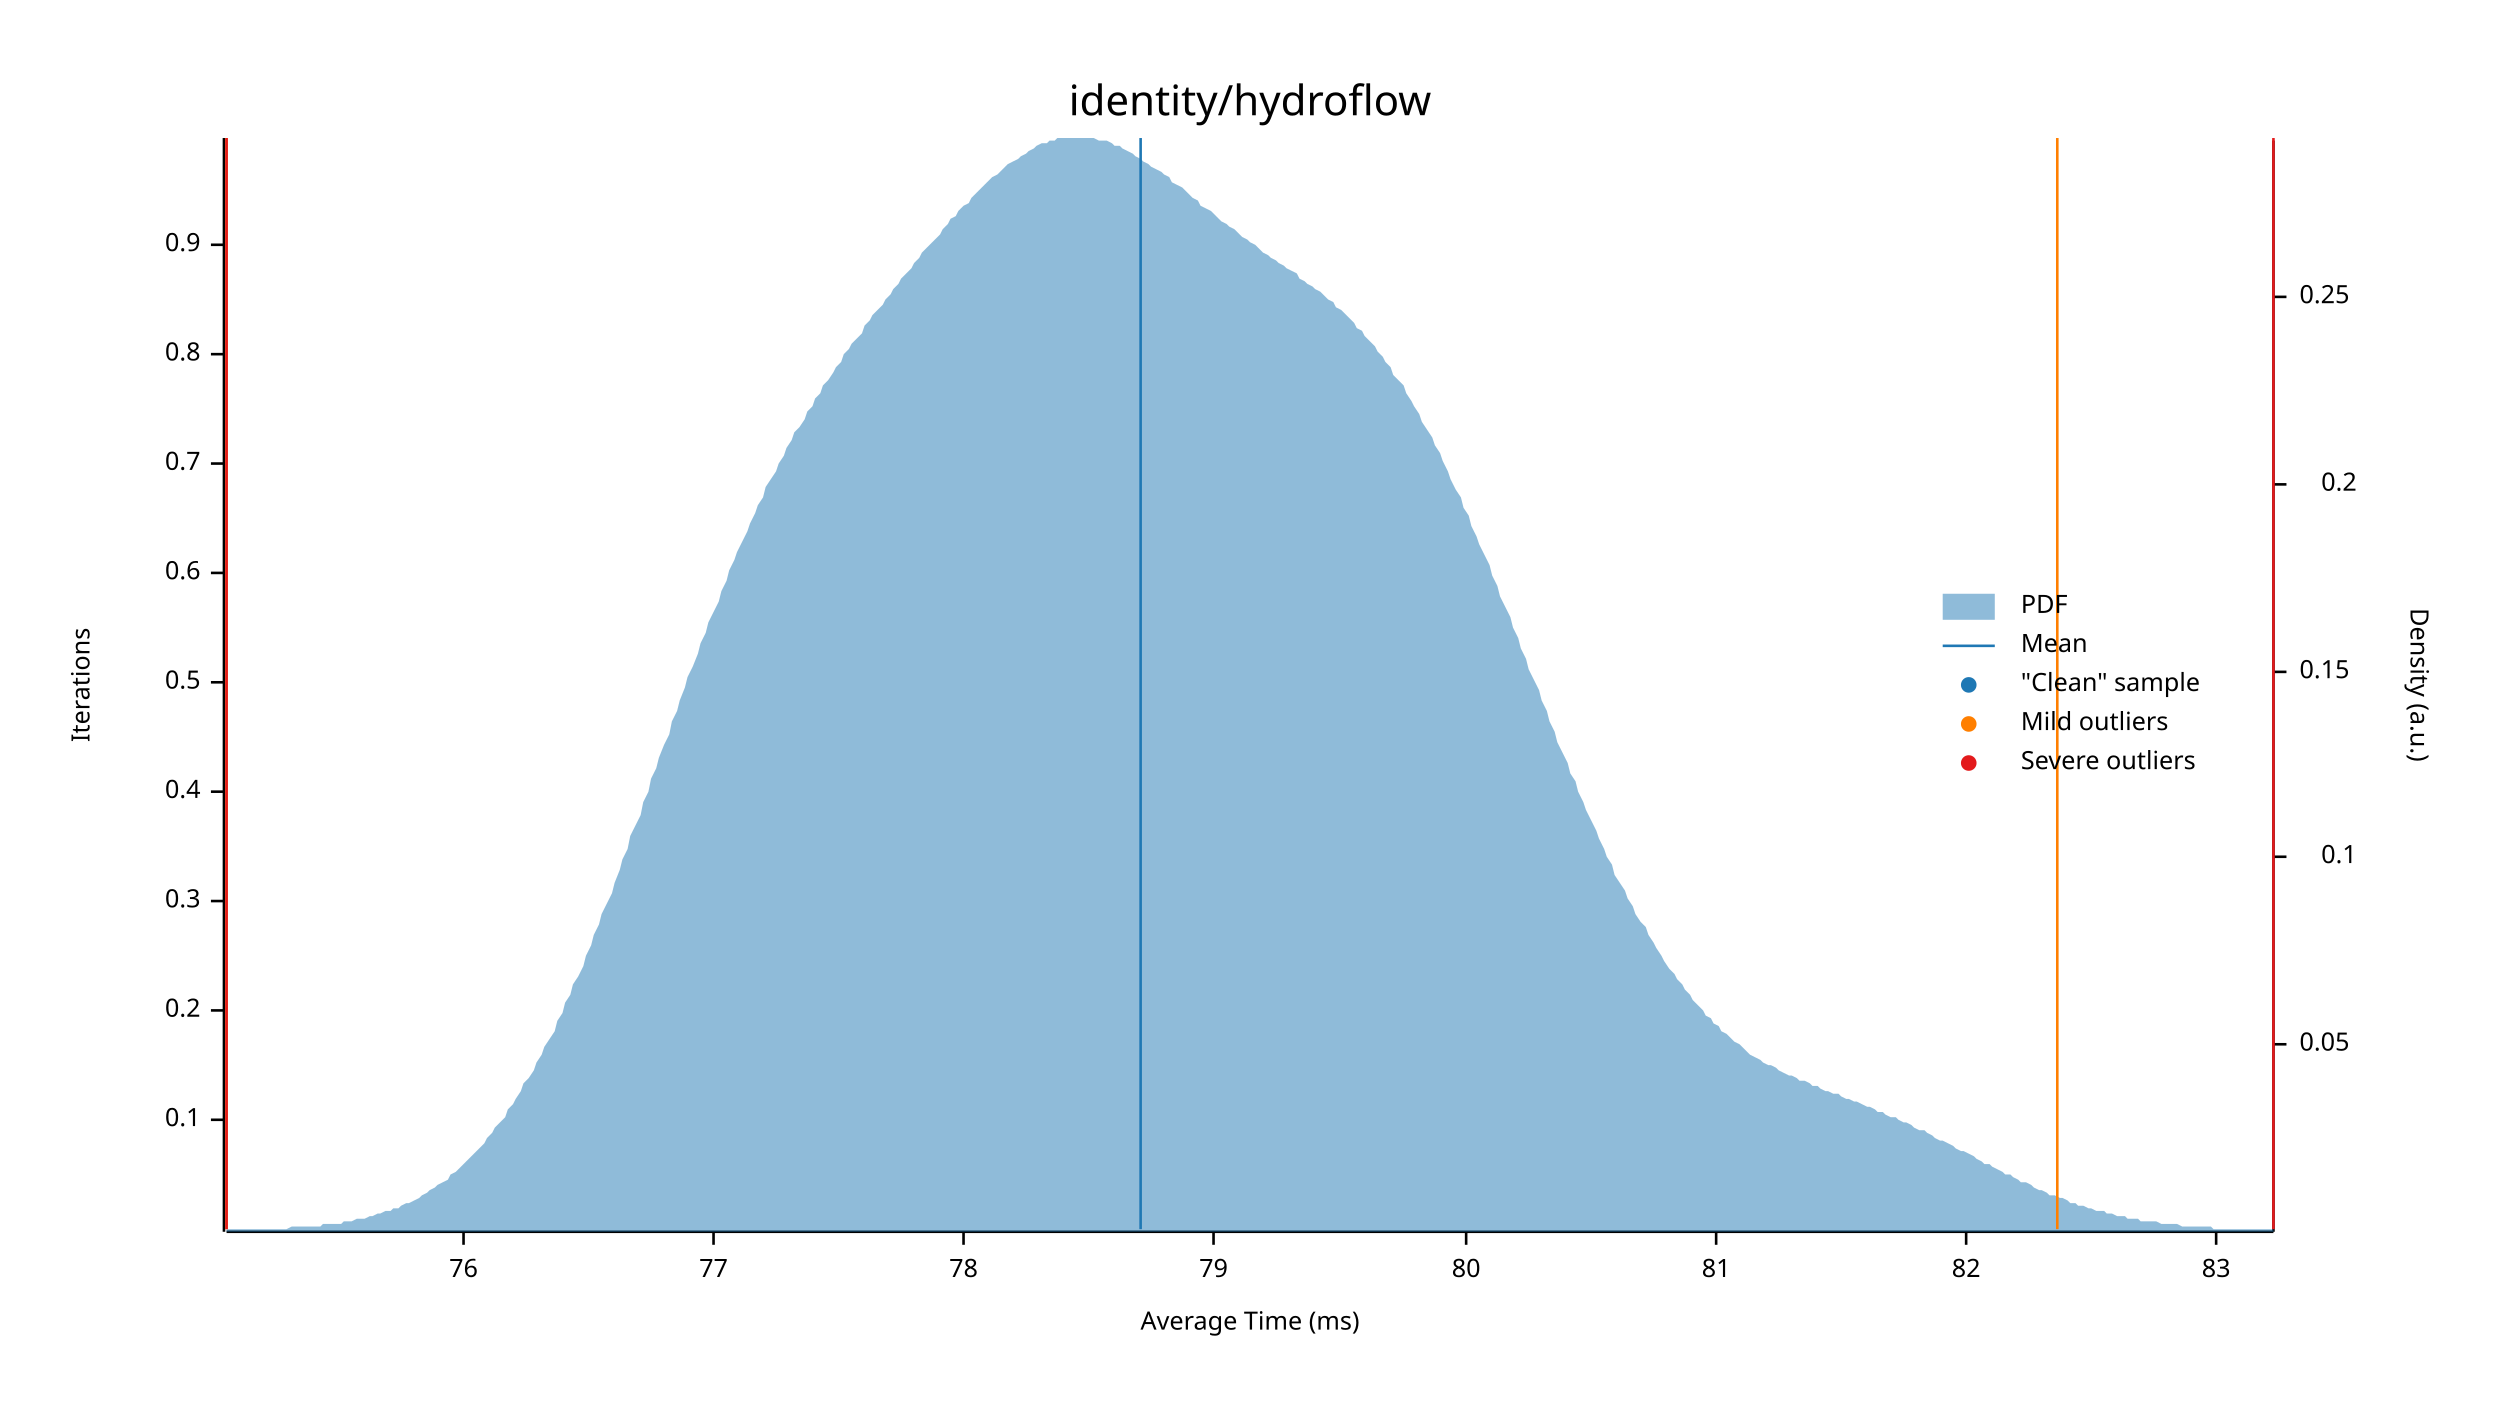
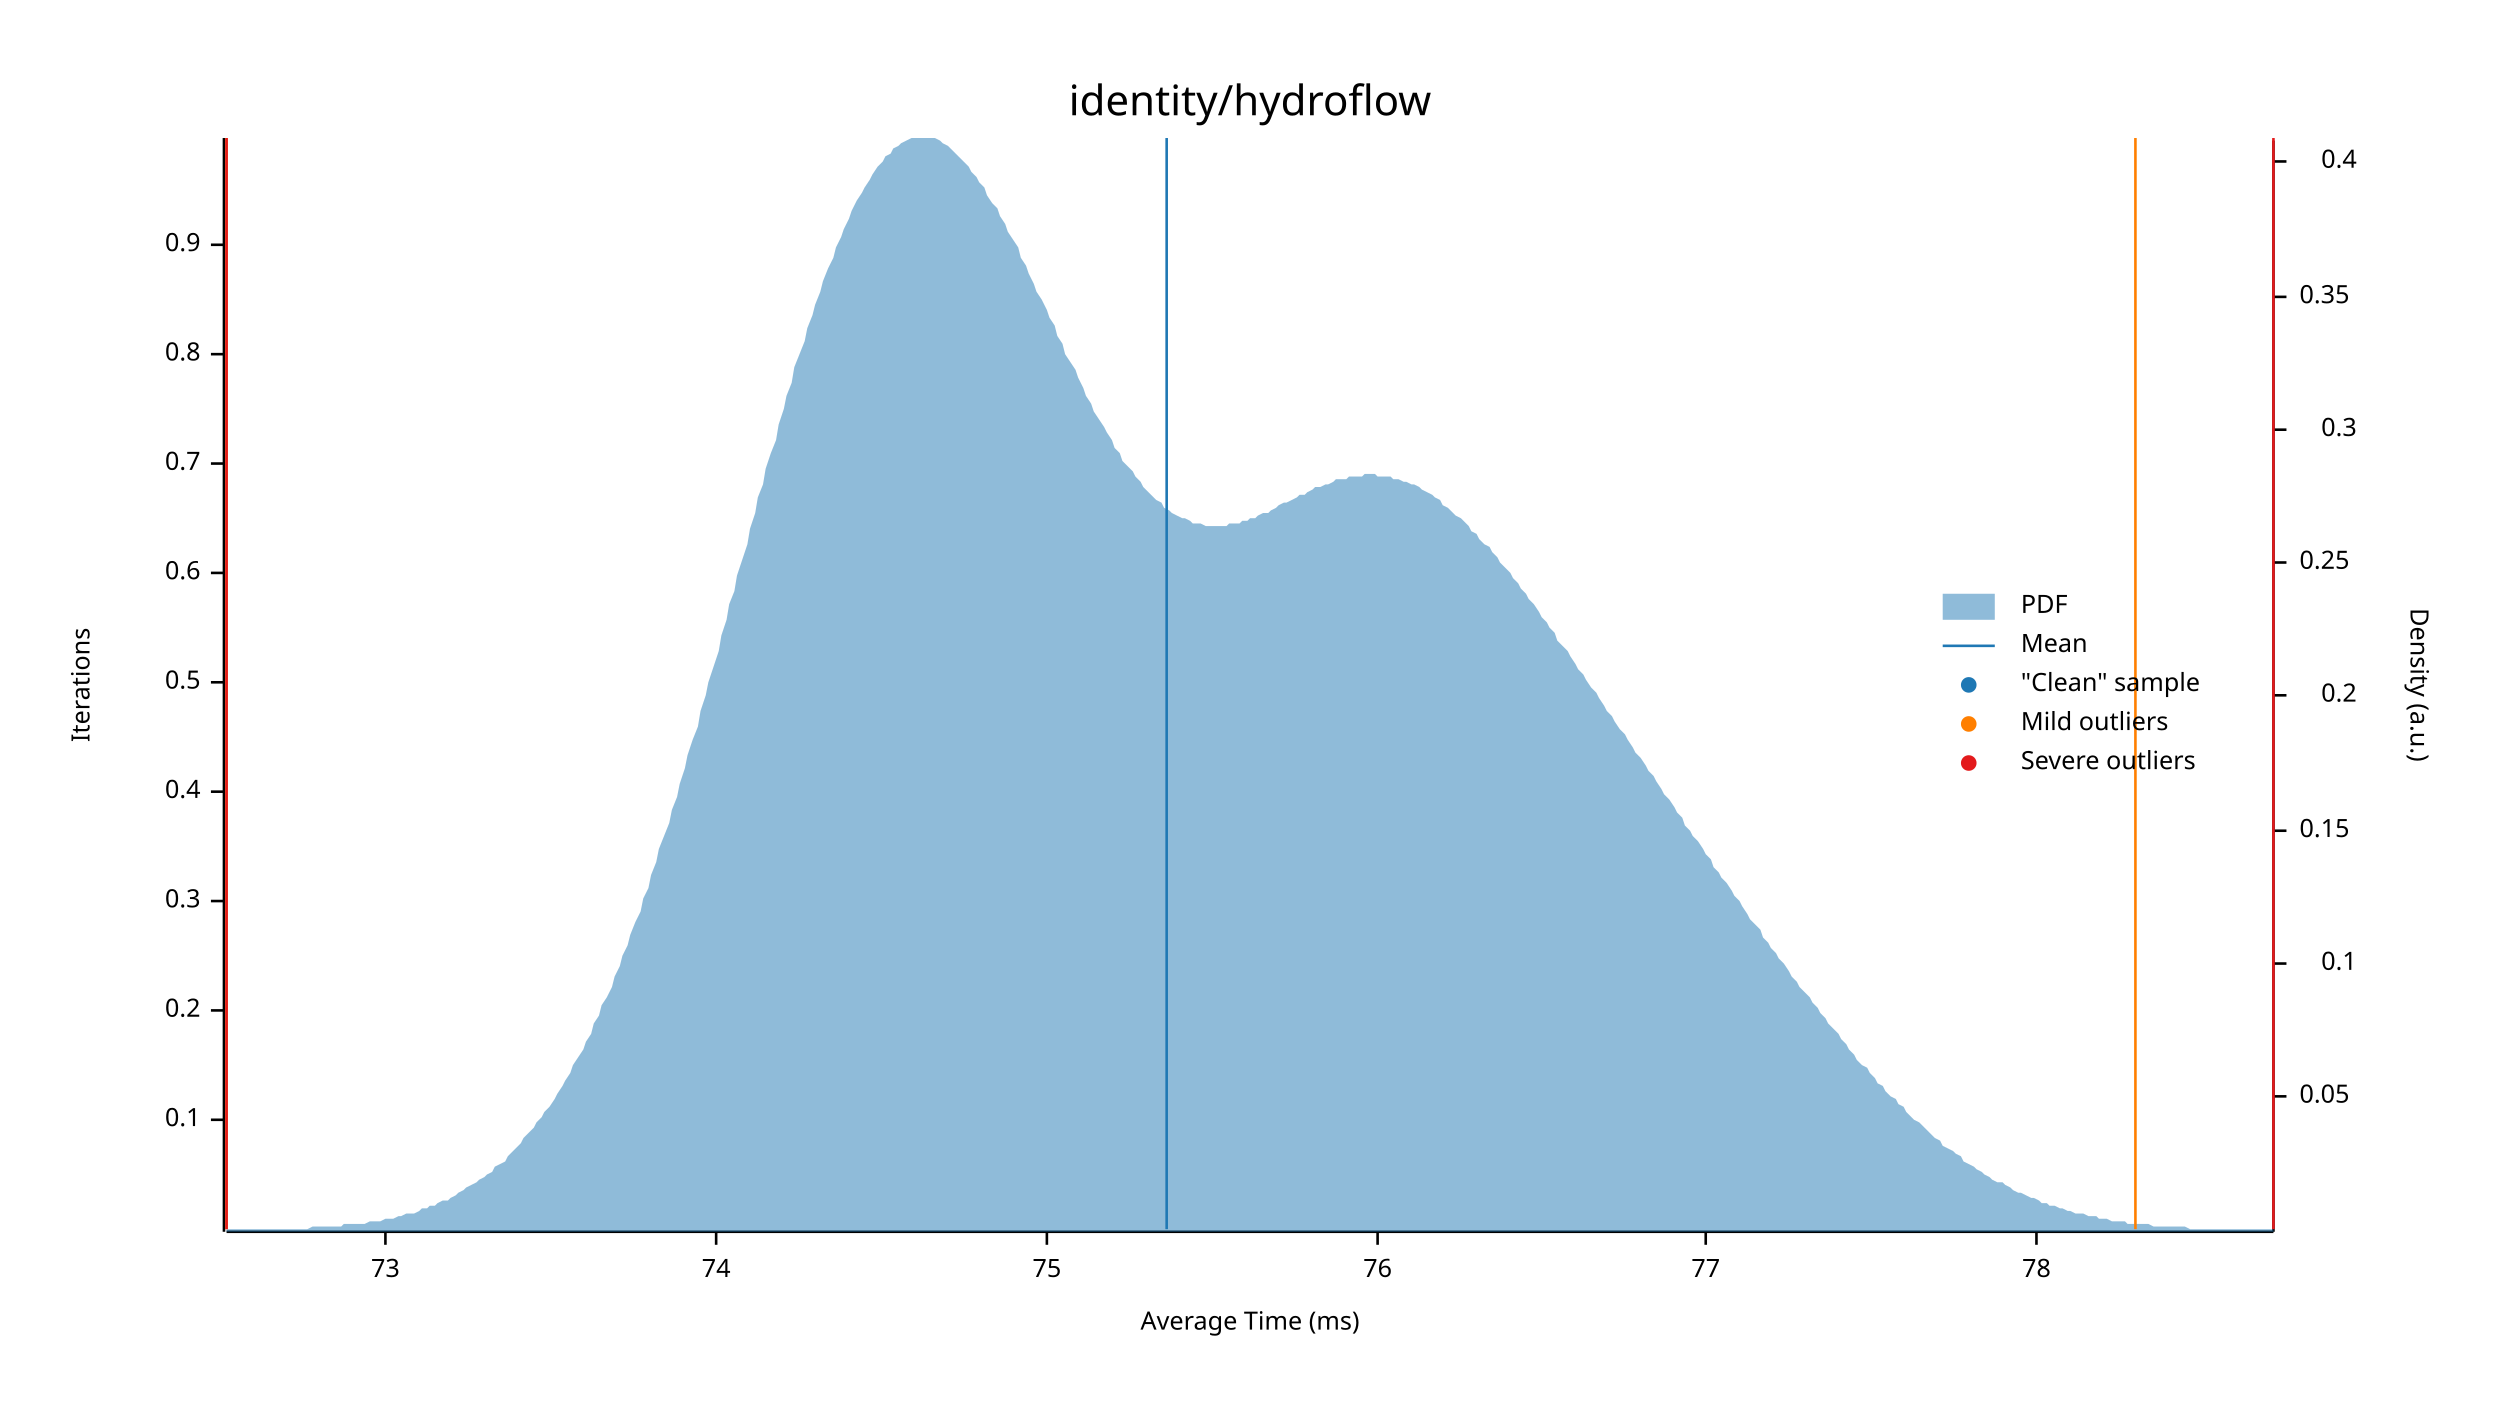
<svg xmlns="http://www.w3.org/2000/svg" width="960" height="540" viewBox="0 0 960 540">
  <text x="480" y="32" dy="0.76em" text-anchor="middle" font-family="sans-serif" font-size="16.129" opacity="1" fill="#000000">
identity/hydroflow
</text>
  <text x="27" y="263" dy="0.76em" text-anchor="middle" font-family="sans-serif" font-size="9.677" opacity="1" fill="#000000" transform="rotate(270, 27, 263)">
Iterations
</text>
  <text x="480" y="513" dy="-0.5ex" text-anchor="middle" font-family="sans-serif" font-size="9.677" opacity="1" fill="#000000">
Average Time (ms)
</text>
  <polyline fill="none" opacity="1" stroke="#000000" stroke-width="1" points="86,53 86,473 " />
  <text x="77" y="430" dy="0.5ex" text-anchor="end" font-family="sans-serif" font-size="9.677" opacity="1" fill="#000000">
0.1
</text>
  <polyline fill="none" opacity="1" stroke="#000000" stroke-width="1" points="81,430 86,430 " />
  <text x="77" y="388" dy="0.5ex" text-anchor="end" font-family="sans-serif" font-size="9.677" opacity="1" fill="#000000">
0.2
</text>
  <polyline fill="none" opacity="1" stroke="#000000" stroke-width="1" points="81,388 86,388 " />
  <text x="77" y="346" dy="0.5ex" text-anchor="end" font-family="sans-serif" font-size="9.677" opacity="1" fill="#000000">
0.3
</text>
  <polyline fill="none" opacity="1" stroke="#000000" stroke-width="1" points="81,346 86,346 " />
  <text x="77" y="304" dy="0.5ex" text-anchor="end" font-family="sans-serif" font-size="9.677" opacity="1" fill="#000000">
0.4
</text>
  <polyline fill="none" opacity="1" stroke="#000000" stroke-width="1" points="81,304 86,304 " />
  <text x="77" y="262" dy="0.5ex" text-anchor="end" font-family="sans-serif" font-size="9.677" opacity="1" fill="#000000">
0.5
</text>
  <polyline fill="none" opacity="1" stroke="#000000" stroke-width="1" points="81,262 86,262 " />
  <text x="77" y="220" dy="0.5ex" text-anchor="end" font-family="sans-serif" font-size="9.677" opacity="1" fill="#000000">
0.6
</text>
  <polyline fill="none" opacity="1" stroke="#000000" stroke-width="1" points="81,220 86,220 " />
  <text x="77" y="178" dy="0.5ex" text-anchor="end" font-family="sans-serif" font-size="9.677" opacity="1" fill="#000000">
0.7
</text>
  <polyline fill="none" opacity="1" stroke="#000000" stroke-width="1" points="81,178 86,178 " />
  <text x="77" y="136" dy="0.5ex" text-anchor="end" font-family="sans-serif" font-size="9.677" opacity="1" fill="#000000">
0.8
</text>
  <polyline fill="none" opacity="1" stroke="#000000" stroke-width="1" points="81,136 86,136 " />
  <text x="77" y="94" dy="0.5ex" text-anchor="end" font-family="sans-serif" font-size="9.677" opacity="1" fill="#000000">
0.9
</text>
  <polyline fill="none" opacity="1" stroke="#000000" stroke-width="1" points="81,94 86,94 " />
  <polyline fill="none" opacity="1" stroke="#000000" stroke-width="1" points="87,473 873,473 " />
-   <text x="178" y="483" dy="0.76em" text-anchor="middle" font-family="sans-serif" font-size="9.677" opacity="1" fill="#000000">
+   <text x="148" y="483" dy="0.76em" text-anchor="middle" font-family="sans-serif" font-size="9.677" opacity="1" fill="#000000">
+ 73
+ </text>
+   <polyline fill="none" opacity="1" stroke="#000000" stroke-width="1" points="148,473 148,478 " />
+   <text x="275" y="483" dy="0.76em" text-anchor="middle" font-family="sans-serif" font-size="9.677" opacity="1" fill="#000000">
+ 74
+ </text>
+   <polyline fill="none" opacity="1" stroke="#000000" stroke-width="1" points="275,473 275,478 " />
+   <text x="402" y="483" dy="0.76em" text-anchor="middle" font-family="sans-serif" font-size="9.677" opacity="1" fill="#000000">
+ 75
+ </text>
+   <polyline fill="none" opacity="1" stroke="#000000" stroke-width="1" points="402,473 402,478 " />
+   <text x="529" y="483" dy="0.76em" text-anchor="middle" font-family="sans-serif" font-size="9.677" opacity="1" fill="#000000">
76
</text>
-   <polyline fill="none" opacity="1" stroke="#000000" stroke-width="1" points="178,473 178,478 " />
-   <text x="274" y="483" dy="0.76em" text-anchor="middle" font-family="sans-serif" font-size="9.677" opacity="1" fill="#000000">
+   <polyline fill="none" opacity="1" stroke="#000000" stroke-width="1" points="529,473 529,478 " />
+   <text x="655" y="483" dy="0.76em" text-anchor="middle" font-family="sans-serif" font-size="9.677" opacity="1" fill="#000000">
77
</text>
-   <polyline fill="none" opacity="1" stroke="#000000" stroke-width="1" points="274,473 274,478 " />
-   <text x="370" y="483" dy="0.76em" text-anchor="middle" font-family="sans-serif" font-size="9.677" opacity="1" fill="#000000">
+   <polyline fill="none" opacity="1" stroke="#000000" stroke-width="1" points="655,473 655,478 " />
+   <text x="782" y="483" dy="0.76em" text-anchor="middle" font-family="sans-serif" font-size="9.677" opacity="1" fill="#000000">
78
</text>
-   <polyline fill="none" opacity="1" stroke="#000000" stroke-width="1" points="370,473 370,478 " />
-   <text x="466" y="483" dy="0.76em" text-anchor="middle" font-family="sans-serif" font-size="9.677" opacity="1" fill="#000000">
- 79
- </text>
-   <polyline fill="none" opacity="1" stroke="#000000" stroke-width="1" points="466,473 466,478 " />
-   <text x="563" y="483" dy="0.76em" text-anchor="middle" font-family="sans-serif" font-size="9.677" opacity="1" fill="#000000">
- 80
- </text>
-   <polyline fill="none" opacity="1" stroke="#000000" stroke-width="1" points="563,473 563,478 " />
-   <text x="659" y="483" dy="0.76em" text-anchor="middle" font-family="sans-serif" font-size="9.677" opacity="1" fill="#000000">
- 81
- </text>
-   <polyline fill="none" opacity="1" stroke="#000000" stroke-width="1" points="659,473 659,478 " />
-   <text x="755" y="483" dy="0.76em" text-anchor="middle" font-family="sans-serif" font-size="9.677" opacity="1" fill="#000000">
- 82
- </text>
-   <polyline fill="none" opacity="1" stroke="#000000" stroke-width="1" points="755,473 755,478 " />
-   <text x="851" y="483" dy="0.76em" text-anchor="middle" font-family="sans-serif" font-size="9.677" opacity="1" fill="#000000">
- 83
- </text>
-   <polyline fill="none" opacity="1" stroke="#000000" stroke-width="1" points="851,473 851,478 " />
+   <polyline fill="none" opacity="1" stroke="#000000" stroke-width="1" points="782,473 782,478 " />
  <text x="933" y="263" dy="0.76em" text-anchor="middle" font-family="sans-serif" font-size="9.677" opacity="1" fill="#000000" transform="rotate(90, 933, 263)">
Density (a.u.)
</text>
  <polyline fill="none" opacity="1" stroke="#000000" stroke-width="1" points="873,54 873,473 " />
-   <text x="883" y="401" dy="0.5ex" text-anchor="start" font-family="sans-serif" font-size="9.677" opacity="1" fill="#000000">
+   <text x="883" y="421" dy="0.5ex" text-anchor="start" font-family="sans-serif" font-size="9.677" opacity="1" fill="#000000">
0.05
</text>
-   <polyline fill="none" opacity="1" stroke="#000000" stroke-width="1" points="873,401 878,401 " />
-   <text x="905" y="329" dy="0.5ex" text-anchor="end" font-family="sans-serif" font-size="9.677" opacity="1" fill="#000000">
+   <polyline fill="none" opacity="1" stroke="#000000" stroke-width="1" points="873,421 878,421 " />
+   <text x="905" y="370" dy="0.5ex" text-anchor="end" font-family="sans-serif" font-size="9.677" opacity="1" fill="#000000">
0.1
</text>
-   <polyline fill="none" opacity="1" stroke="#000000" stroke-width="1" points="873,329 878,329 " />
-   <text x="883" y="258" dy="0.5ex" text-anchor="start" font-family="sans-serif" font-size="9.677" opacity="1" fill="#000000">
+   <polyline fill="none" opacity="1" stroke="#000000" stroke-width="1" points="873,370 878,370 " />
+   <text x="883" y="319" dy="0.5ex" text-anchor="start" font-family="sans-serif" font-size="9.677" opacity="1" fill="#000000">
0.15
</text>
-   <polyline fill="none" opacity="1" stroke="#000000" stroke-width="1" points="873,258 878,258 " />
-   <text x="905" y="186" dy="0.5ex" text-anchor="end" font-family="sans-serif" font-size="9.677" opacity="1" fill="#000000">
+   <polyline fill="none" opacity="1" stroke="#000000" stroke-width="1" points="873,319 878,319 " />
+   <text x="905" y="267" dy="0.5ex" text-anchor="end" font-family="sans-serif" font-size="9.677" opacity="1" fill="#000000">
0.2
</text>
-   <polyline fill="none" opacity="1" stroke="#000000" stroke-width="1" points="873,186 878,186 " />
-   <text x="883" y="114" dy="0.5ex" text-anchor="start" font-family="sans-serif" font-size="9.677" opacity="1" fill="#000000">
+   <polyline fill="none" opacity="1" stroke="#000000" stroke-width="1" points="873,267 878,267 " />
+   <text x="883" y="216" dy="0.5ex" text-anchor="start" font-family="sans-serif" font-size="9.677" opacity="1" fill="#000000">
0.25
</text>
+   <polyline fill="none" opacity="1" stroke="#000000" stroke-width="1" points="873,216 878,216 " />
+   <text x="905" y="165" dy="0.5ex" text-anchor="end" font-family="sans-serif" font-size="9.677" opacity="1" fill="#000000">
+ 0.3
+ </text>
+   <polyline fill="none" opacity="1" stroke="#000000" stroke-width="1" points="873,165 878,165 " />
+   <text x="883" y="114" dy="0.5ex" text-anchor="start" font-family="sans-serif" font-size="9.677" opacity="1" fill="#000000">
+ 0.35
+ </text>
  <polyline fill="none" opacity="1" stroke="#000000" stroke-width="1" points="873,114 878,114 " />
-   <polygon opacity="0.5" fill="#1F78B4" points="87,472 88,472 90,472 91,472 93,472 94,472 96,472 98,472 99,472 101,472 102,472 104,472 105,472 107,472 109,472 110,472 112,471 113,471 115,471 116,471 118,471 120,471 121,471 123,471 124,470 126,470 127,470 129,470 131,470 132,469 134,469 135,469 137,468 138,468 140,468 142,467 143,467 145,466 146,466 148,465 150,465 151,464 153,464 154,463 156,462 157,462 159,461 161,460 162,459 164,458 165,457 167,456 168,455 170,454 172,453 173,451 175,450 176,449 178,447 179,446 181,444 183,442 184,441 186,439 187,437 189,435 190,433 192,431 194,429 195,426 197,424 198,422 200,419 201,416 203,414 205,411 206,408 208,405 209,402 211,399 213,396 214,392 216,389 217,385 219,382 220,378 222,375 224,371 225,367 227,363 228,359 230,355 231,351 233,347 235,343 236,339 238,334 239,330 241,326 242,321 244,317 246,313 247,308 249,304 250,299 252,295 253,291 255,286 257,282 258,277 260,273 261,269 263,264 264,260 266,256 268,251 269,247 271,243 272,239 274,235 276,231 277,227 279,223 280,219 282,215 283,212 285,208 287,204 288,201 290,197 291,194 293,191 294,187 296,184 298,181 299,178 301,175 302,172 304,169 305,166 307,164 309,161 310,158 312,156 313,153 315,151 316,148 318,146 320,143 321,141 323,139 324,136 326,134 327,132 329,130 331,128 332,125 334,123 335,121 337,119 339,117 340,115 342,113 343,111 345,109 346,107 348,105 350,103 351,101 353,99 354,97 356,95 357,94 359,92 361,90 362,88 364,86 365,84 367,83 368,81 370,79 372,78 373,76 375,74 376,73 378,71 379,70 381,68 383,67 384,66 386,64 387,63 389,62 391,61 392,60 394,59 395,58 397,57 398,56 400,55 402,55 403,54 405,54 406,53 408,53 409,53 411,53 413,53 414,53 416,53 417,53 419,53 420,53 422,54 424,54 425,54 427,55 428,56 430,56 431,57 433,58 435,59 436,60 438,61 439,62 441,63 442,64 444,65 446,66 447,67 449,68 450,70 452,71 454,72 455,73 457,75 458,76 460,77 461,79 463,80 465,81 466,82 468,84 469,85 471,86 472,87 474,88 476,90 477,91 479,92 480,93 482,94 483,95 485,97 487,98 488,99 490,100 491,101 493,102 494,103 496,104 498,105 499,107 501,108 502,109 504,110 505,111 507,112 509,114 510,115 512,116 513,118 515,119 517,121 518,122 520,124 521,126 523,127 524,129 526,131 528,133 529,135 531,137 532,139 534,141 535,144 537,146 539,148 540,151 542,154 543,156 545,159 546,162 548,165 550,168 551,171 553,174 554,177 556,181 557,184 559,188 561,191 562,195 564,198 565,202 567,206 568,209 570,213 572,217 573,221 575,225 576,229 578,233 580,237 581,241 583,245 584,249 586,253 587,257 589,261 591,265 592,269 594,273 595,277 597,281 598,285 600,289 602,293 603,297 605,300 606,304 608,308 609,311 611,315 613,319 614,322 616,326 617,329 619,332 620,336 622,339 624,342 625,345 627,348 628,351 630,354 632,356 633,359 635,362 636,364 638,367 639,369 641,372 643,374 644,376 646,378 647,380 649,382 650,384 652,386 654,388 655,390 657,391 658,393 660,394 661,396 663,397 665,399 666,400 668,401 669,402 671,404 672,405 674,406 676,407 677,408 679,409 680,409 682,410 683,411 685,412 687,413 688,413 690,414 691,415 693,415 695,416 696,417 698,417 699,418 701,419 702,419 704,420 706,420 707,421 709,422 710,422 712,423 713,423 715,424 717,425 718,425 720,426 721,427 723,427 724,428 726,429 728,429 729,430 731,431 732,431 734,432 735,433 737,434 739,434 740,435 742,436 743,437 745,438 746,438 748,439 750,440 751,441 753,442 754,442 756,443 758,444 759,445 761,446 762,447 764,447 765,448 767,449 769,450 770,451 772,451 773,452 775,453 776,454 778,454 780,455 781,456 783,457 784,457 786,458 787,459 789,459 791,460 792,460 794,461 795,462 797,462 798,463 800,463 802,464 803,464 805,465 806,465 808,465 809,466 811,466 813,467 814,467 816,467 817,468 819,468 821,468 822,469 824,469 825,469 827,469 828,469 830,470 832,470 833,470 835,470 836,470 838,471 839,471 841,471 843,471 844,471 846,471 847,471 849,471 850,472 852,472 854,472 855,472 857,472 858,472 860,472 861,472 863,472 865,472 866,472 868,472 869,472 871,472 873,472 873,473 87,473 " />
-   <polyline fill="none" opacity="1" stroke="#1F78B4" stroke-width="1" points="438,472 438,53 " />
+   <text x="905" y="62" dy="0.5ex" text-anchor="end" font-family="sans-serif" font-size="9.677" opacity="1" fill="#000000">
+ 0.4
+ </text>
+   <polyline fill="none" opacity="1" stroke="#000000" stroke-width="1" points="873,62 878,62 " />
+   <polygon opacity="0.5" fill="#1F78B4" points="87,472 88,472 90,472 91,472 93,472 94,472 96,472 98,472 99,472 101,472 102,472 104,472 105,472 107,472 109,472 110,472 112,472 113,472 115,472 116,472 118,472 120,471 121,471 123,471 124,471 126,471 127,471 129,471 131,471 132,470 134,470 135,470 137,470 138,470 140,470 142,469 143,469 145,469 146,469 148,468 150,468 151,468 153,467 154,467 156,466 157,466 159,466 161,465 162,464 164,464 165,463 167,463 168,462 170,461 172,461 173,460 175,459 176,458 178,457 179,456 181,455 183,454 184,453 186,452 187,451 189,450 190,448 192,447 194,446 195,444 197,442 198,441 200,439 201,437 203,435 205,433 206,431 208,429 209,427 211,425 213,422 214,420 216,417 217,415 219,412 220,409 222,406 224,403 225,400 227,397 228,393 230,390 231,386 233,383 235,379 236,375 238,371 239,367 241,363 242,359 244,354 246,350 247,345 249,341 250,336 252,331 253,326 255,321 257,316 258,311 260,306 261,301 263,295 264,290 266,284 268,279 269,273 271,267 272,262 274,256 276,250 277,244 279,238 280,232 282,227 283,221 285,215 287,209 288,203 290,197 291,191 293,186 294,180 296,174 298,169 299,163 301,157 302,152 304,147 305,141 307,136 309,131 310,126 312,121 313,117 315,112 316,108 318,103 320,99 321,95 323,91 324,88 326,84 327,81 329,77 331,74 332,72 334,69 335,67 337,64 339,62 340,60 342,59 343,57 345,56 346,55 348,54 350,53 351,53 353,53 354,53 356,53 357,53 359,53 361,54 362,55 364,56 365,57 367,59 368,60 370,62 372,64 373,66 375,68 376,70 378,72 379,75 381,78 383,80 384,83 386,86 387,89 389,92 391,95 392,99 394,102 395,105 397,109 398,112 400,115 402,119 403,122 405,125 406,129 408,132 409,136 411,139 413,142 414,145 416,149 417,152 419,155 420,158 422,161 424,164 425,166 427,169 428,172 430,174 431,177 433,179 435,181 436,183 438,185 439,187 441,189 442,190 444,192 446,193 447,195 449,196 450,197 452,198 454,199 455,199 457,200 458,201 460,201 461,201 463,202 465,202 466,202 468,202 469,202 471,202 472,201 474,201 476,201 477,200 479,200 480,199 482,199 483,198 485,197 487,197 488,196 490,195 491,194 493,193 494,193 496,192 498,191 499,190 501,190 502,189 504,188 505,187 507,187 509,186 510,186 512,185 513,184 515,184 517,184 518,183 520,183 521,183 523,183 524,182 526,182 528,182 529,183 531,183 532,183 534,183 535,184 537,184 539,185 540,185 542,186 543,186 545,187 546,188 548,189 550,190 551,191 553,192 554,194 556,195 557,196 559,198 561,199 562,200 564,202 565,204 567,205 568,207 570,209 572,210 573,212 575,214 576,216 578,218 580,220 581,222 583,224 584,226 586,228 587,230 589,232 591,235 592,237 594,239 595,241 597,243 598,246 600,248 602,250 603,252 605,255 606,257 608,259 609,261 611,264 613,266 614,268 616,271 617,273 619,275 620,277 622,280 624,282 625,284 627,287 628,289 630,291 632,294 633,296 635,298 636,300 638,303 639,305 641,307 643,310 644,312 646,314 647,317 649,319 650,321 652,323 654,326 655,328 657,330 658,333 660,335 661,337 663,339 665,342 666,344 668,346 669,348 671,351 672,353 674,355 676,357 677,360 679,362 680,364 682,366 683,368 685,370 687,373 688,375 690,377 691,379 693,381 695,383 696,385 698,387 699,389 701,391 702,393 704,395 706,397 707,399 709,401 710,403 712,405 713,407 715,409 717,410 718,412 720,414 721,416 723,417 724,419 726,421 728,422 729,424 731,425 732,427 734,429 735,430 737,431 739,433 740,434 742,436 743,437 745,438 746,440 748,441 750,442 751,443 753,444 754,446 756,447 758,448 759,449 761,450 762,451 764,452 765,453 767,454 769,454 770,455 772,456 773,457 775,458 776,458 778,459 780,460 781,460 783,461 784,462 786,462 787,463 789,463 791,464 792,464 794,465 795,465 797,466 798,466 800,466 802,467 803,467 805,467 806,468 808,468 809,468 811,469 813,469 814,469 816,469 817,470 819,470 821,470 822,470 824,470 825,470 827,471 828,471 830,471 832,471 833,471 835,471 836,471 838,471 839,471 841,472 843,472 844,472 846,472 847,472 849,472 850,472 852,472 854,472 855,472 857,472 858,472 860,472 861,472 863,472 865,472 866,472 868,472 869,472 871,472 873,472 873,473 87,473 " />
+   <polyline fill="none" opacity="1" stroke="#1F78B4" stroke-width="1" points="448,472 448,53 " />
  <polyline fill="none" opacity="1" stroke="#FF7F00" stroke-width="1" points="87,472 87,53 " />
-   <polyline fill="none" opacity="1" stroke="#FF7F00" stroke-width="1" points="790,472 790,53 " />
+   <polyline fill="none" opacity="1" stroke="#FF7F00" stroke-width="1" points="820,472 820,53 " />
  <polyline fill="none" opacity="1" stroke="#E31A1C" stroke-width="1" points="87,472 87,53 " />
  <polyline fill="none" opacity="1" stroke="#E31A1C" stroke-width="1" points="873,472 873,53 " />
  <text x="776" y="228" dy="0.76em" text-anchor="start" font-family="sans-serif" font-size="9.677" opacity="1" fill="#000000">
PDF
</text>
  <text x="776" y="243" dy="0.76em" text-anchor="start" font-family="sans-serif" font-size="9.677" opacity="1" fill="#000000">
Mean
</text>
  <text x="776" y="258" dy="0.76em" text-anchor="start" font-family="sans-serif" font-size="9.677" opacity="1" fill="#000000">
"Clean" sample
</text>
  <text x="776" y="273" dy="0.76em" text-anchor="start" font-family="sans-serif" font-size="9.677" opacity="1" fill="#000000">
Mild outliers
</text>
  <text x="776" y="288" dy="0.76em" text-anchor="start" font-family="sans-serif" font-size="9.677" opacity="1" fill="#000000">
Severe outliers
</text>
  <rect x="746" y="228" width="20" height="10" opacity="0.5" fill="#1F78B4" stroke="none" />
  <polyline fill="none" opacity="1" stroke="#1F78B4" stroke-width="1" points="746,248 766,248 " />
  <circle cx="756" cy="263" r="3" opacity="1" fill="#1F78B4" stroke="none" stroke-width="1" />
  <circle cx="756" cy="278" r="3" opacity="1" fill="#FF7F00" stroke="none" stroke-width="1" />
  <circle cx="756" cy="293" r="3" opacity="1" fill="#E31A1C" stroke="none" stroke-width="1" />
</svg>
